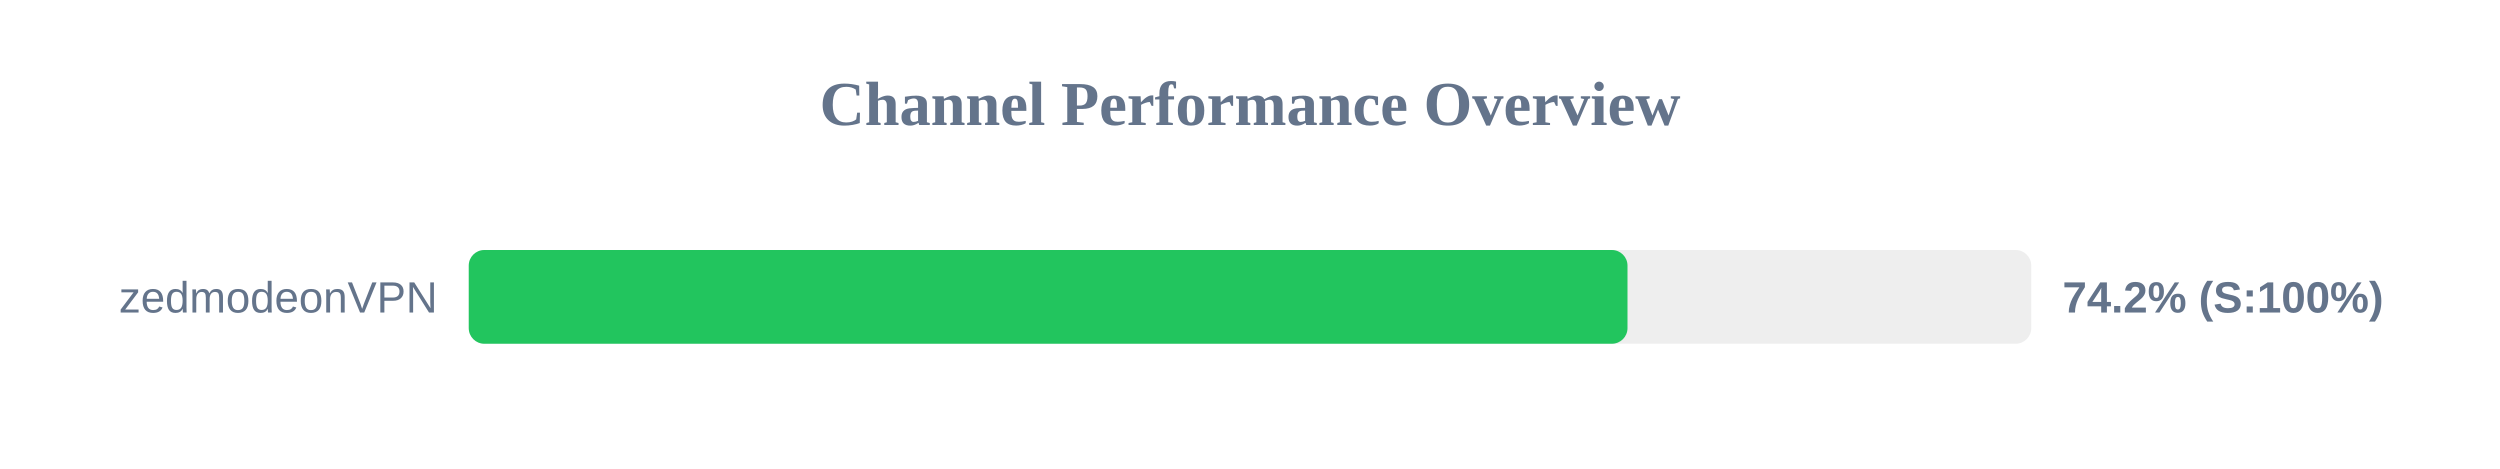
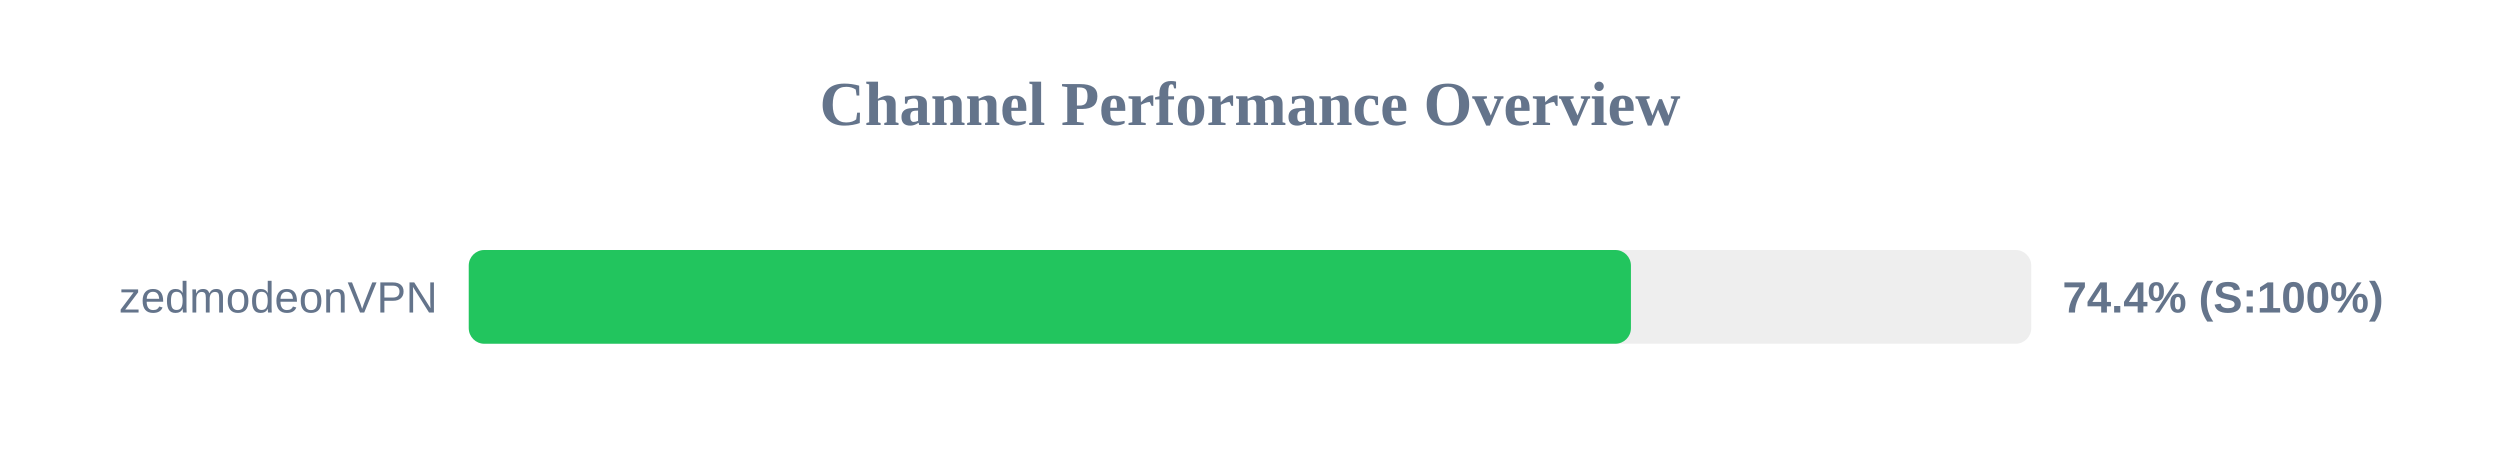
<svg xmlns="http://www.w3.org/2000/svg" width="800" height="150" version="1.1">
  <style>
        .row { font: 14px Arial; fill: #64748b; }
        .score { font: bold 14px Arial; fill: #64748b; }
    </style>
  <text x="400" y="40" text-anchor="middle" font-size="20px" font-weight="bold" fill="#64748b">Channel Performance Overview</text>
  <rect x="150" y="80" width="500" height="30" fill="#eee" rx="5" />
-   <rect x="150" y="80" width="370.8" height="30" fill="#22c55e" rx="5" />
+   <rect x="150" y="80" width="371.9" height="30" fill="#22c55e" rx="5" />
  <text x="140" y="100" text-anchor="end" class="row">zedmodeonVPN</text>
-   <text x="660" y="100" text-anchor="start" class="score">74.2% (S:100%)</text>
+   <text x="660" y="100" text-anchor="start" class="score">74.4% (S:100%)</text>
</svg>
